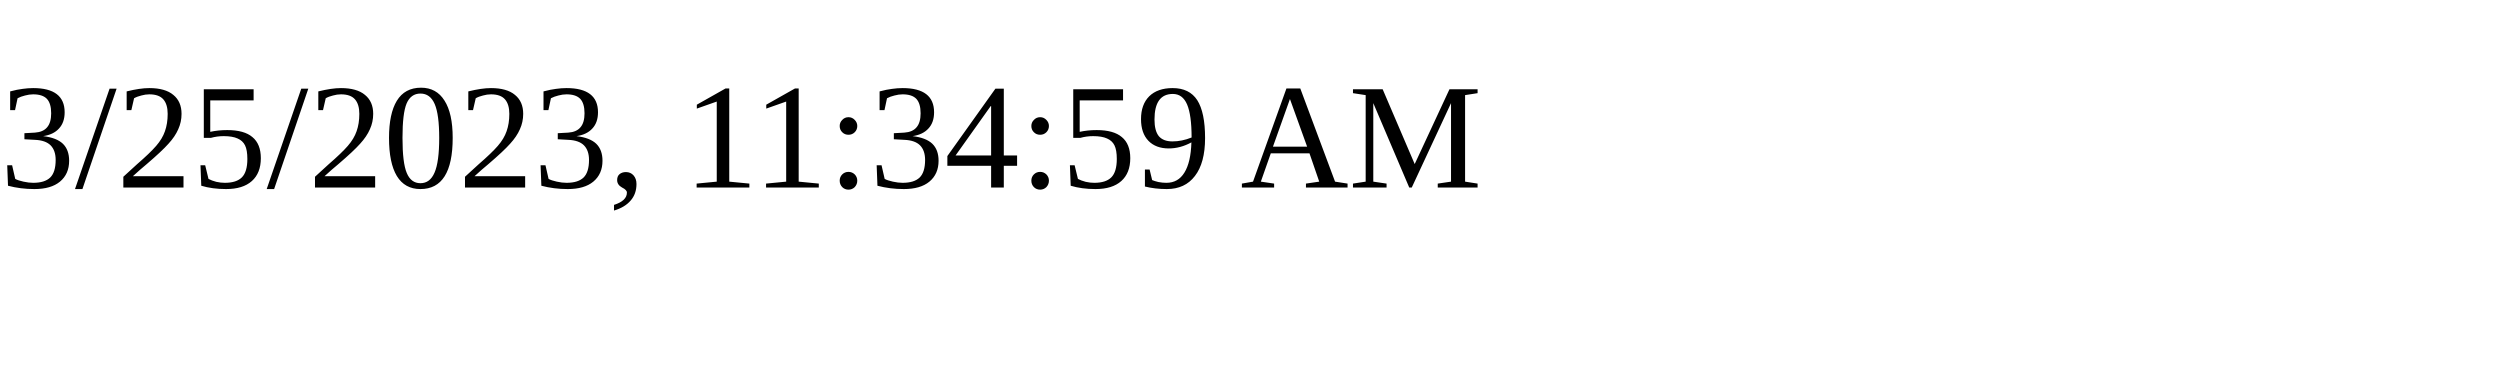
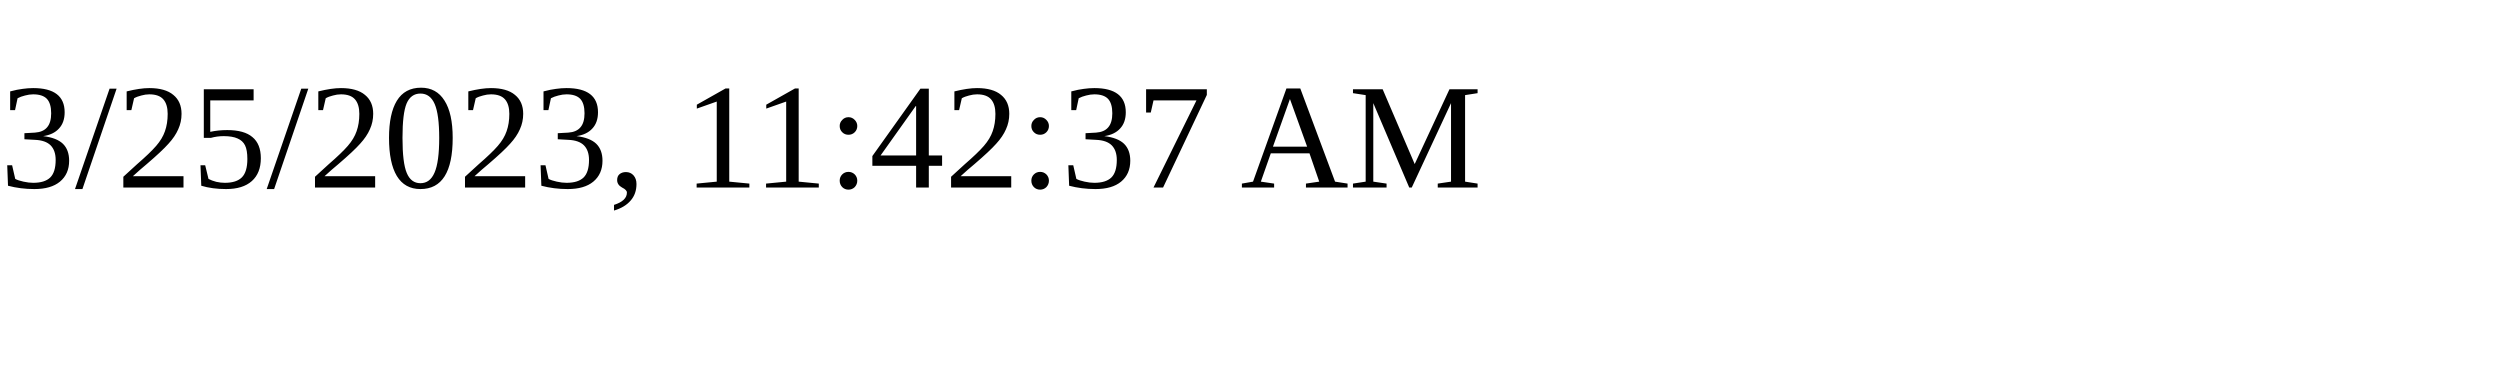
<svg xmlns="http://www.w3.org/2000/svg" height="30" width="200">
-   <text x="0" y="15">3/25/2023, 11:34:59 AM</text>
+   <text x="0" y="15">3/25/2023, 11:42:37 AM</text>
</svg>
